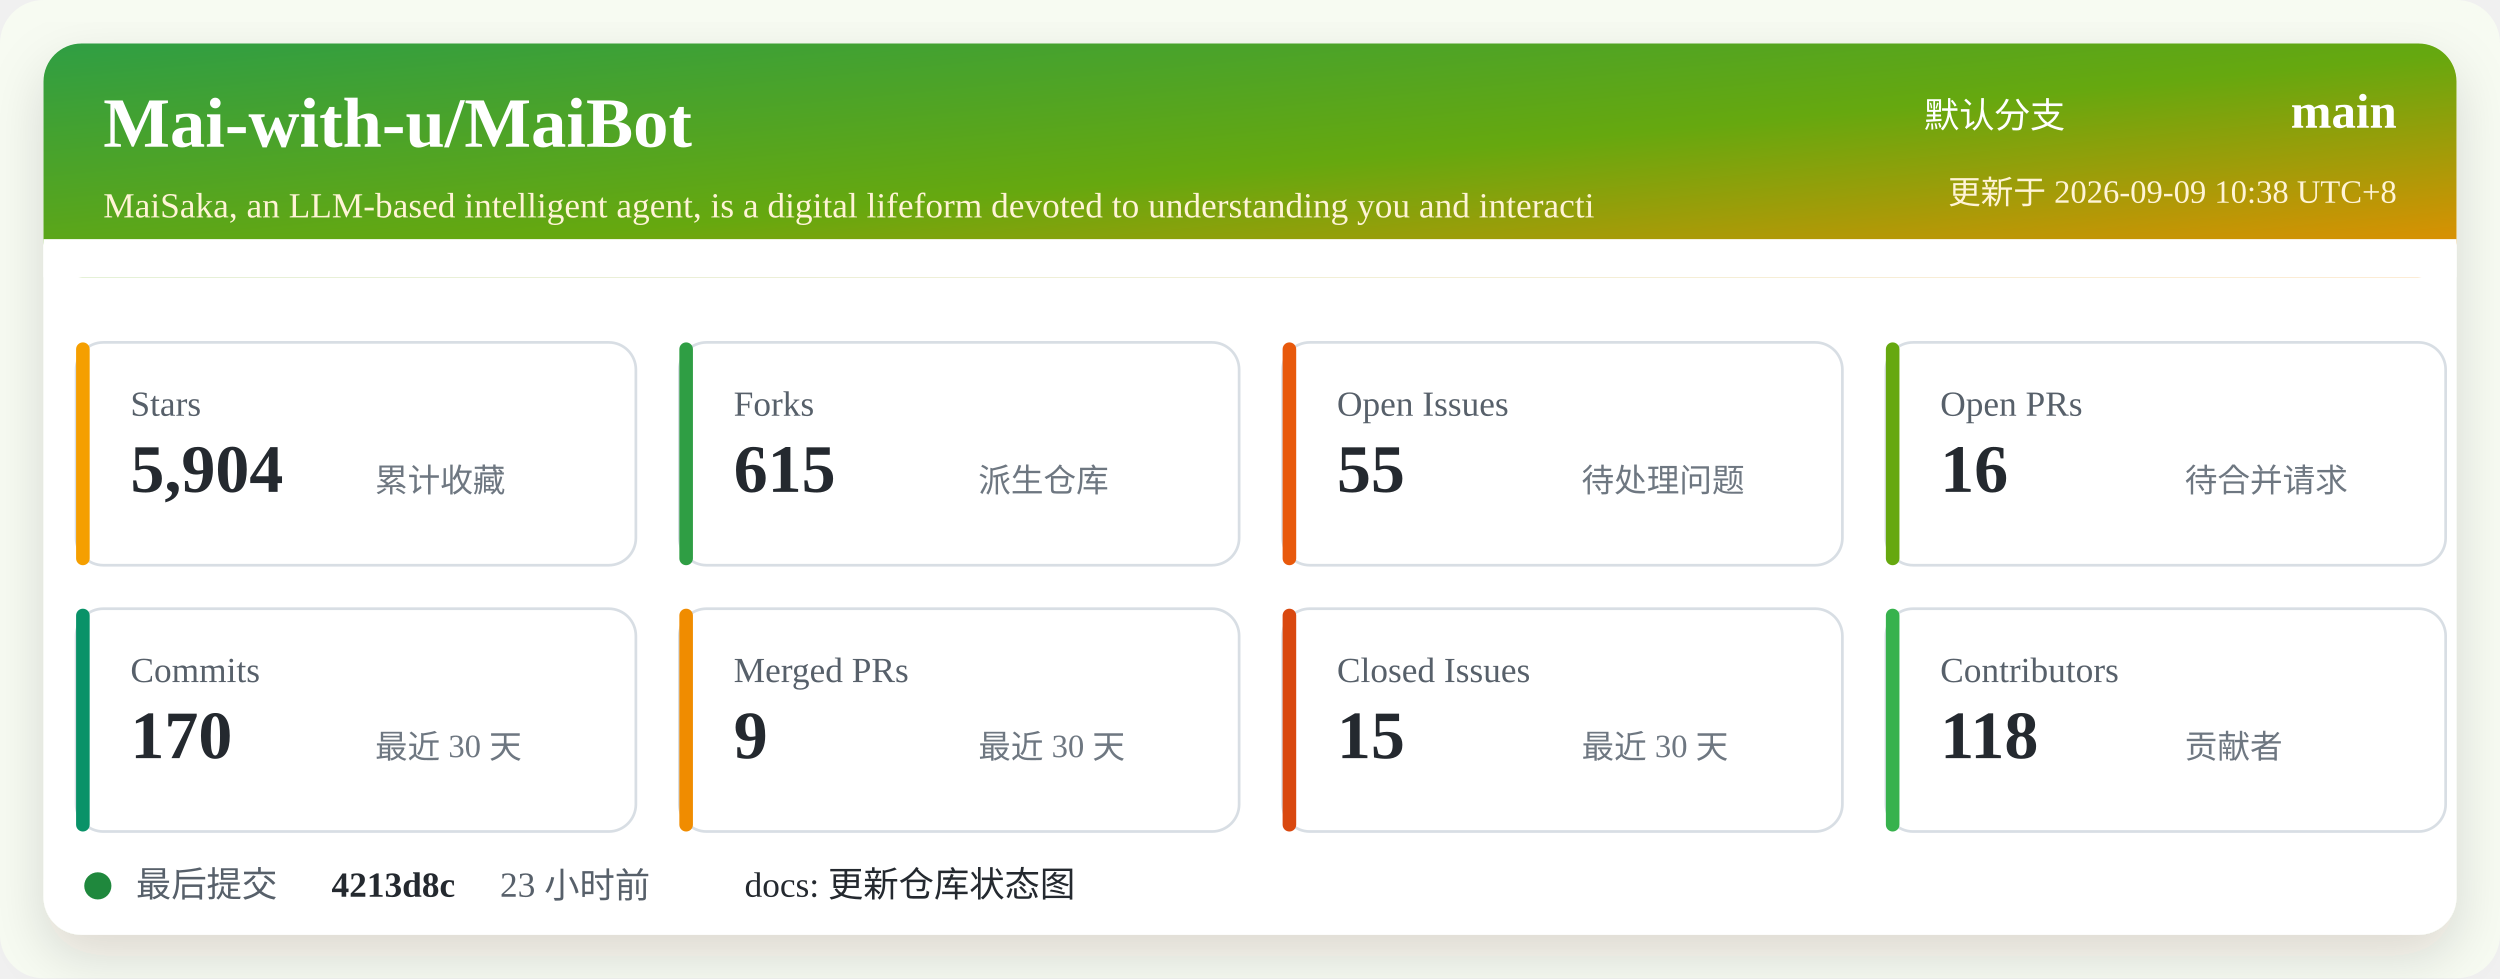
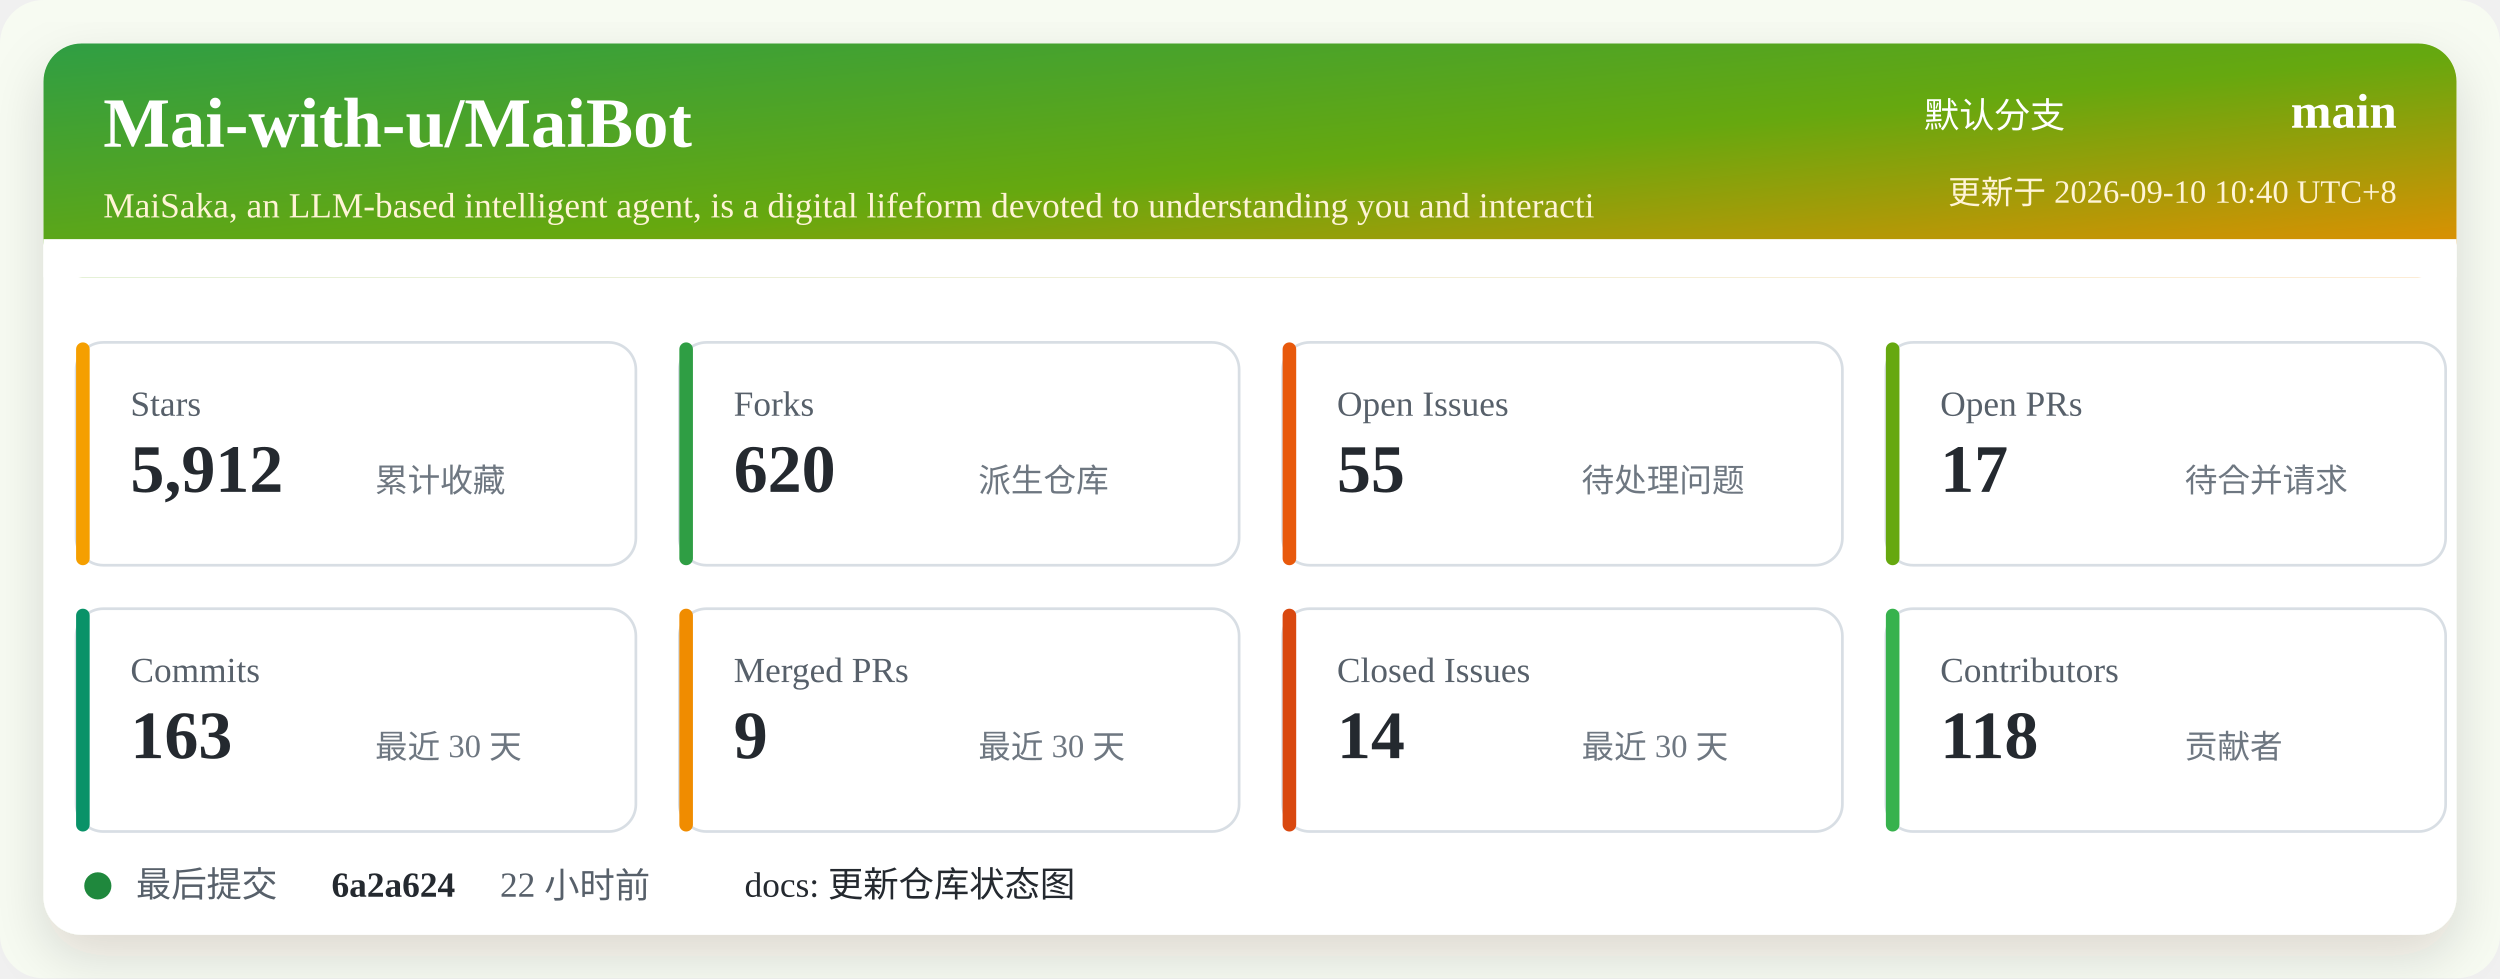
<svg xmlns="http://www.w3.org/2000/svg" width="920" height="360" viewBox="0 0 920 360" role="img" aria-labelledby="title desc">
  <defs>
    <linearGradient id="header" x1="0" x2="1" y1="0" y2="1">
      <stop offset="0%" stop-color="#2f9e44" />
      <stop offset="52%" stop-color="#66a80f" />
      <stop offset="100%" stop-color="#f08c00" />
    </linearGradient>
    <filter id="shadow" x="-5%" y="-5%" width="110%" height="110%">
      <feDropShadow dx="0" dy="8" stdDeviation="10" flood-color="#2b2318" flood-opacity="0.14" />
    </filter>
  </defs>
  <rect width="920" height="360" rx="16" fill="#f7fbf2" />
  <rect x="16" y="16" width="888" height="328" rx="14" fill="#ffffff" filter="url(#shadow)" />
  <rect x="16" y="16" width="888" height="86" rx="14" fill="url(#header)" />
  <path d="M16 88 H904 V102 H16 Z" fill="#ffffff" />
  <text x="38" y="54" fill="#ffffff" font-size="26" font-weight="700">Mai-with-u/MaiBot</text>
  <text x="38" y="80" fill="#fff4d6" font-size="13">MaiSaka, an LLM-based intelligent agent, is a digital lifeform devoted to understanding you and interacti</text>
  <text x="760" y="47" fill="#ffffff" font-size="13" text-anchor="end">默认分支</text>
  <text x="882" y="47" fill="#ffffff" font-size="18" font-weight="700" text-anchor="end">main</text>
-   <text x="882" y="75" fill="#fff4d6" font-size="12" text-anchor="end">更新于 2026-09-09 10:38 UTC+8</text>
+   <text x="882" y="75" fill="#fff4d6" font-size="12" text-anchor="end">更新于 2026-09-10 10:40 UTC+8</text>
  <g transform="translate(28 126)">
    <rect width="206" height="82" rx="10" fill="#ffffff" stroke="#d8dee4" />
    <rect x="0" y="0" width="5" height="82" rx="2.5" fill="#f59f00" />
    <text x="20" y="27" fill="#57606a" font-size="13">Stars</text>
-     <text x="20" y="55" fill="#24292f" font-size="25" font-weight="700">5,904</text>
+     <text x="20" y="55" fill="#24292f" font-size="25" font-weight="700">5,912</text>
    <text x="110" y="55" fill="#6e7781" font-size="12">累计收藏</text>
  </g>
  <g transform="translate(250 126)">
    <rect width="206" height="82" rx="10" fill="#ffffff" stroke="#d8dee4" />
    <rect x="0" y="0" width="5" height="82" rx="2.5" fill="#2f9e44" />
    <text x="20" y="27" fill="#57606a" font-size="13">Forks</text>
-     <text x="20" y="55" fill="#24292f" font-size="25" font-weight="700">615</text>
+     <text x="20" y="55" fill="#24292f" font-size="25" font-weight="700">620</text>
    <text x="110" y="55" fill="#6e7781" font-size="12">派生仓库</text>
  </g>
  <g transform="translate(472 126)">
    <rect width="206" height="82" rx="10" fill="#ffffff" stroke="#d8dee4" />
    <rect x="0" y="0" width="5" height="82" rx="2.5" fill="#e8590c" />
    <text x="20" y="27" fill="#57606a" font-size="13">Open Issues</text>
    <text x="20" y="55" fill="#24292f" font-size="25" font-weight="700">55</text>
    <text x="110" y="55" fill="#6e7781" font-size="12">待处理问题</text>
  </g>
  <g transform="translate(694 126)">
    <rect width="206" height="82" rx="10" fill="#ffffff" stroke="#d8dee4" />
    <rect x="0" y="0" width="5" height="82" rx="2.5" fill="#66a80f" />
    <text x="20" y="27" fill="#57606a" font-size="13">Open PRs</text>
-     <text x="20" y="55" fill="#24292f" font-size="25" font-weight="700">16</text>
+     <text x="20" y="55" fill="#24292f" font-size="25" font-weight="700">17</text>
    <text x="110" y="55" fill="#6e7781" font-size="12">待合并请求</text>
  </g>
  <g transform="translate(28 224)">
    <rect width="206" height="82" rx="10" fill="#ffffff" stroke="#d8dee4" />
    <rect x="0" y="0" width="5" height="82" rx="2.5" fill="#099268" />
    <text x="20" y="27" fill="#57606a" font-size="13">Commits</text>
-     <text x="20" y="55" fill="#24292f" font-size="25" font-weight="700">170</text>
+     <text x="20" y="55" fill="#24292f" font-size="25" font-weight="700">163</text>
    <text x="110" y="55" fill="#6e7781" font-size="12">最近 30 天</text>
  </g>
  <g transform="translate(250 224)">
    <rect width="206" height="82" rx="10" fill="#ffffff" stroke="#d8dee4" />
    <rect x="0" y="0" width="5" height="82" rx="2.5" fill="#f08c00" />
    <text x="20" y="27" fill="#57606a" font-size="13">Merged PRs</text>
    <text x="20" y="55" fill="#24292f" font-size="25" font-weight="700">9</text>
    <text x="110" y="55" fill="#6e7781" font-size="12">最近 30 天</text>
  </g>
  <g transform="translate(472 224)">
    <rect width="206" height="82" rx="10" fill="#ffffff" stroke="#d8dee4" />
    <rect x="0" y="0" width="5" height="82" rx="2.5" fill="#d9480f" />
    <text x="20" y="27" fill="#57606a" font-size="13">Closed Issues</text>
-     <text x="20" y="55" fill="#24292f" font-size="25" font-weight="700">15</text>
+     <text x="20" y="55" fill="#24292f" font-size="25" font-weight="700">14</text>
    <text x="110" y="55" fill="#6e7781" font-size="12">最近 30 天</text>
  </g>
  <g transform="translate(694 224)">
    <rect width="206" height="82" rx="10" fill="#ffffff" stroke="#d8dee4" />
    <rect x="0" y="0" width="5" height="82" rx="2.5" fill="#37b24d" />
    <text x="20" y="27" fill="#57606a" font-size="13">Contributors</text>
    <text x="20" y="55" fill="#24292f" font-size="25" font-weight="700">118</text>
    <text x="110" y="55" fill="#6e7781" font-size="12">贡献者</text>
  </g>
  <g transform="translate(28 318)">
    <circle cx="8" cy="8" r="5" fill="#1f883d" />
    <text x="22" y="12" fill="#57606a" font-size="13">最后提交</text>
-     <text x="94" y="12" fill="#24292f" font-size="13" font-weight="700">4213d8c</text>
-     <text x="156" y="12" fill="#57606a" font-size="13">23 小时前</text>
+     <text x="94" y="12" fill="#24292f" font-size="13" font-weight="700">6a2a624</text>
+     <text x="156" y="12" fill="#57606a" font-size="13">22 小时前</text>
    <text x="246" y="12" fill="#24292f" font-size="13">docs: 更新仓库状态图</text>
  </g>
</svg>
